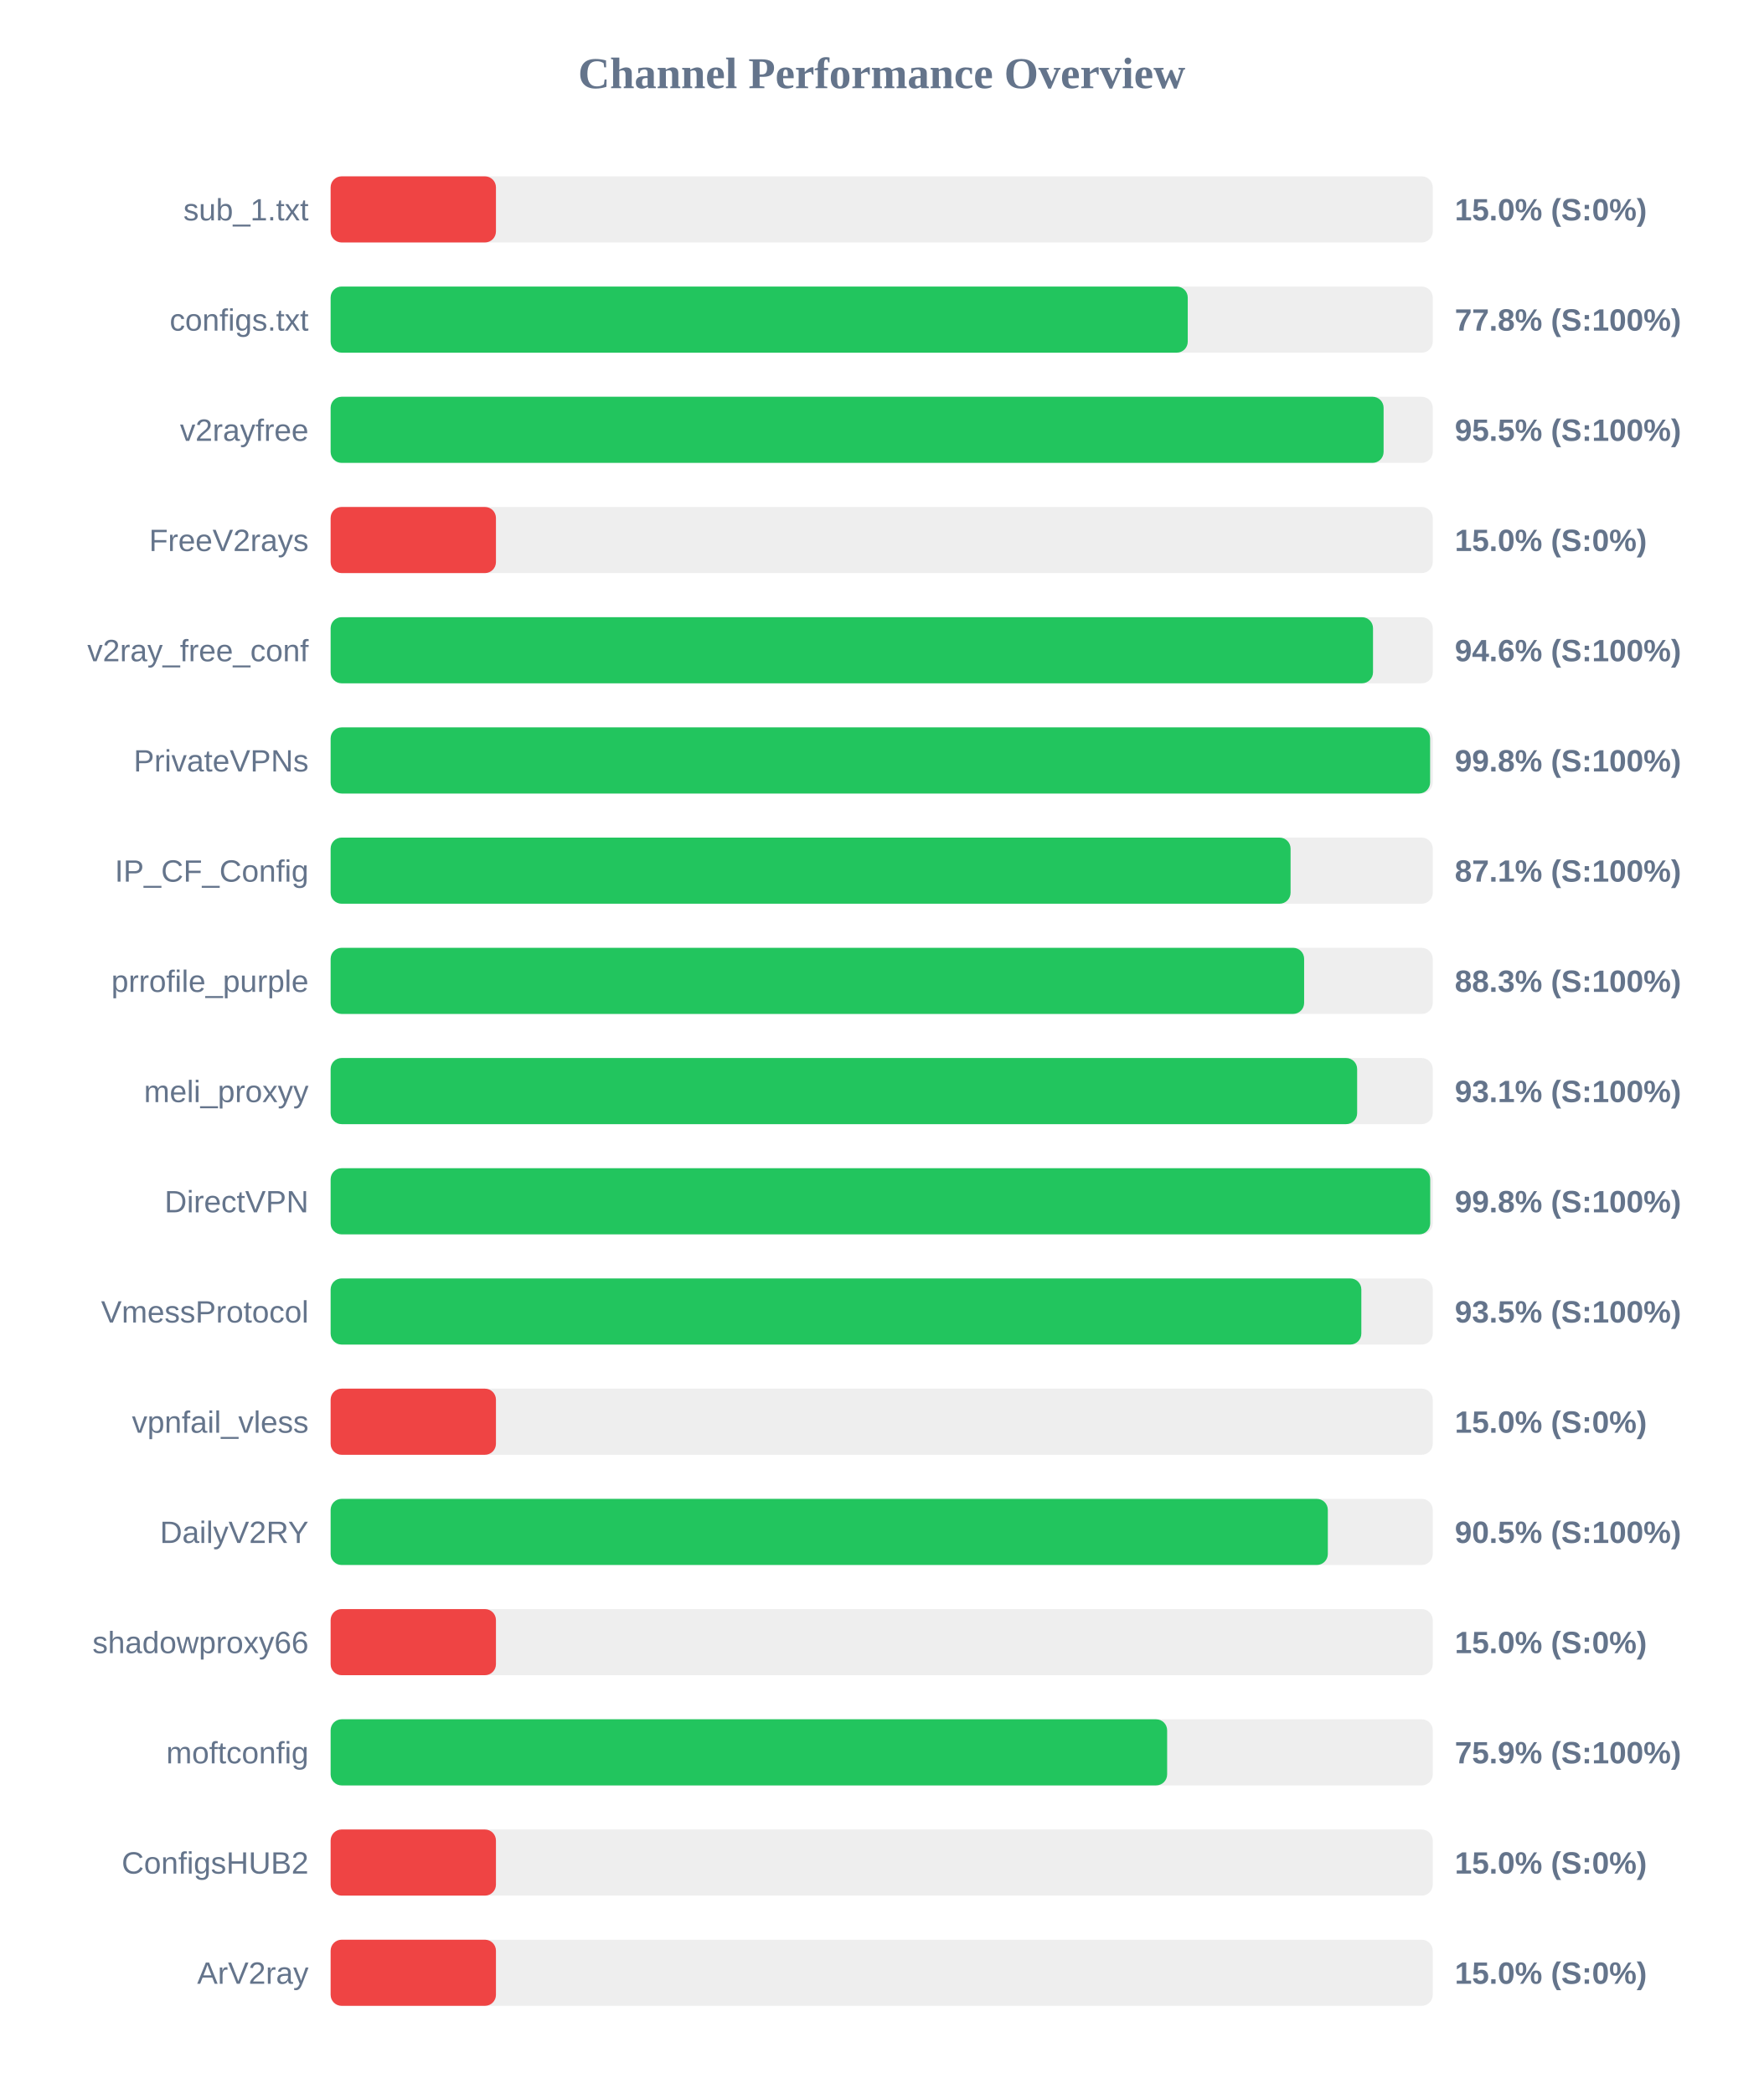
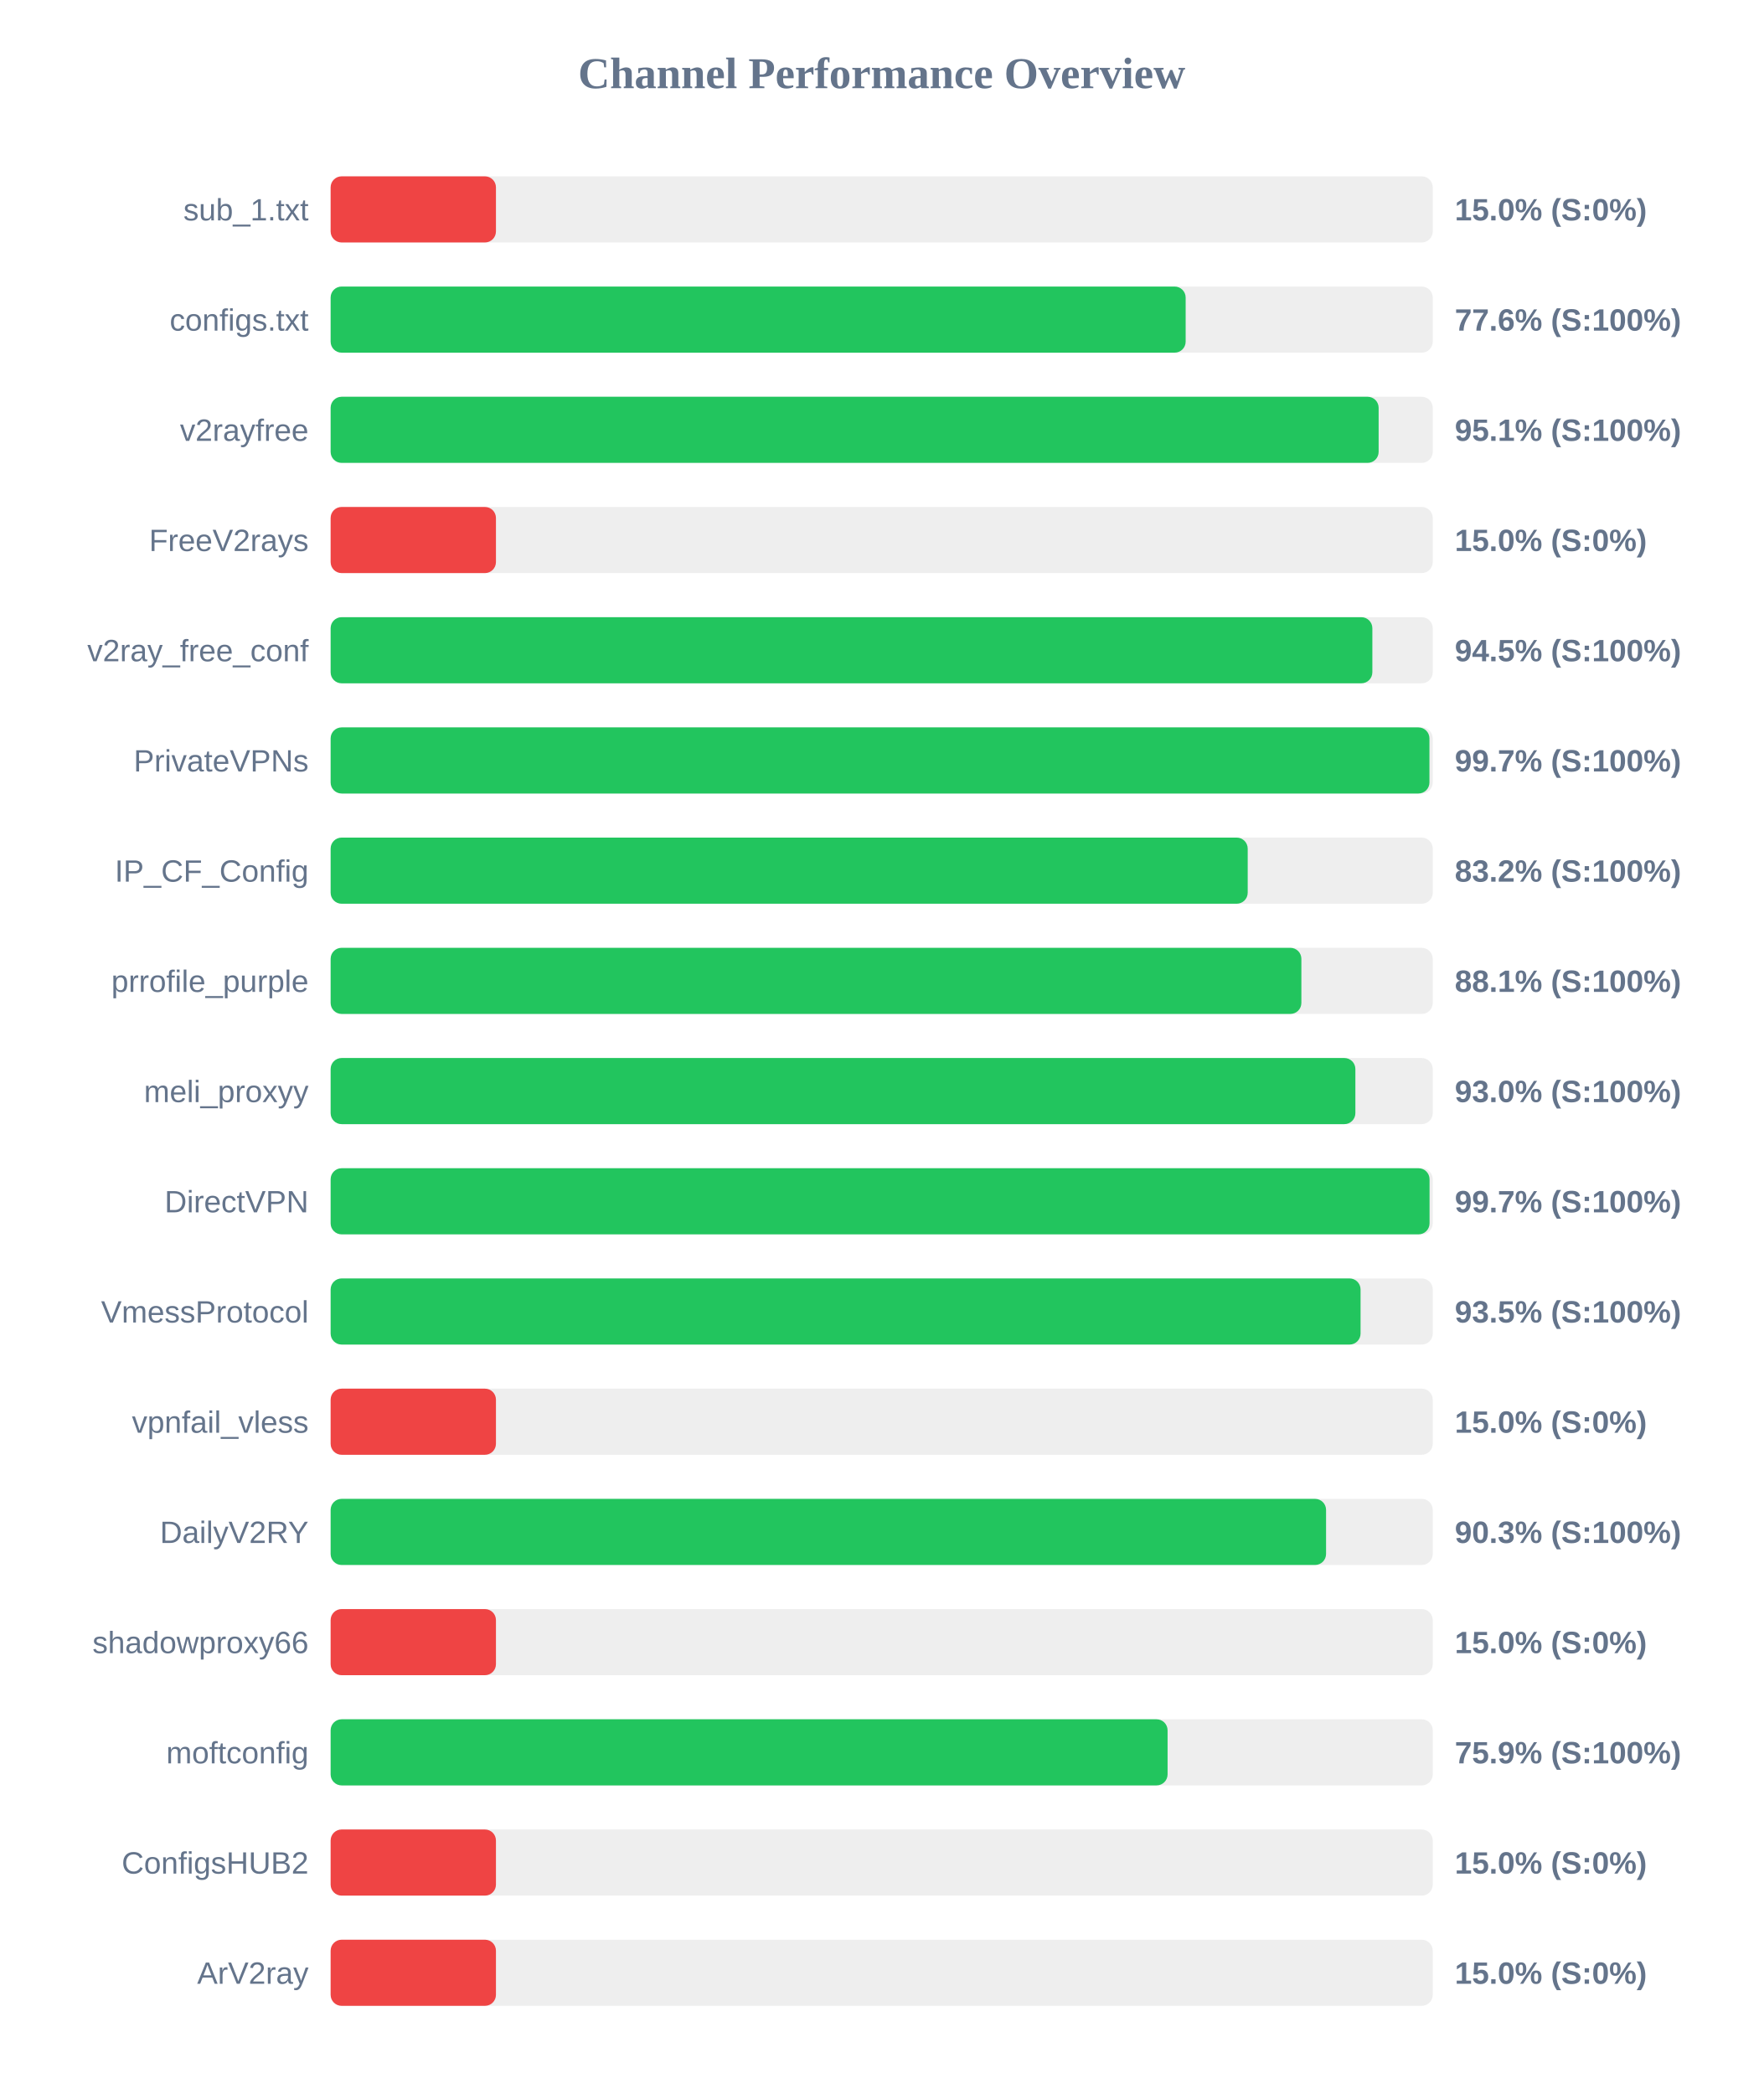
<svg xmlns="http://www.w3.org/2000/svg" width="800" height="950" version="1.1">
  <style>
        .row { font: 14px Arial; fill: #64748b; }
        .score { font: bold 14px Arial; fill: #64748b; }
    </style>
  <text x="400" y="40" text-anchor="middle" font-size="20px" font-weight="bold" fill="#64748b">Channel Performance Overview</text>
  <rect x="150" y="80" width="500" height="30" fill="#eee" rx="5" />
  <rect x="150" y="80" width="75.0" height="30" fill="#ef4444" rx="5" />
  <text x="140" y="100" text-anchor="end" class="row">sub_1.txt</text>
  <text x="660" y="100" text-anchor="start" class="score">15.0% (S:0%)</text>
  <rect x="150" y="130" width="500" height="30" fill="#eee" rx="5" />
-   <rect x="150" y="130" width="388.85" height="30" fill="#22c55e" rx="5" />
+   <rect x="150" y="130" width="387.9" height="30" fill="#22c55e" rx="5" />
  <text x="140" y="150" text-anchor="end" class="row">configs.txt</text>
-   <text x="660" y="150" text-anchor="start" class="score">77.8% (S:100%)</text>
+   <text x="660" y="150" text-anchor="start" class="score">77.6% (S:100%)</text>
  <rect x="150" y="180" width="500" height="30" fill="#eee" rx="5" />
-   <rect x="150" y="180" width="477.7" height="30" fill="#22c55e" rx="5" />
+   <rect x="150" y="180" width="475.45" height="30" fill="#22c55e" rx="5" />
  <text x="140" y="200" text-anchor="end" class="row">v2rayfree</text>
-   <text x="660" y="200" text-anchor="start" class="score">95.5% (S:100%)</text>
+   <text x="660" y="200" text-anchor="start" class="score">95.1% (S:100%)</text>
  <rect x="150" y="230" width="500" height="30" fill="#eee" rx="5" />
  <rect x="150" y="230" width="75.0" height="30" fill="#ef4444" rx="5" />
  <text x="140" y="250" text-anchor="end" class="row">FreeV2rays</text>
  <text x="660" y="250" text-anchor="start" class="score">15.0% (S:0%)</text>
  <rect x="150" y="280" width="500" height="30" fill="#eee" rx="5" />
-   <rect x="150" y="280" width="472.9" height="30" fill="#22c55e" rx="5" />
+   <rect x="150" y="280" width="472.6" height="30" fill="#22c55e" rx="5" />
  <text x="140" y="300" text-anchor="end" class="row">v2ray_free_conf</text>
-   <text x="660" y="300" text-anchor="start" class="score">94.6% (S:100%)</text>
+   <text x="660" y="300" text-anchor="start" class="score">94.5% (S:100%)</text>
  <rect x="150" y="330" width="500" height="30" fill="#eee" rx="5" />
-   <rect x="150" y="330" width="498.8" height="30" fill="#22c55e" rx="5" />
+   <rect x="150" y="330" width="498.5" height="30" fill="#22c55e" rx="5" />
  <text x="140" y="350" text-anchor="end" class="row">PrivateVPNs</text>
-   <text x="660" y="350" text-anchor="start" class="score">99.8% (S:100%)</text>
+   <text x="660" y="350" text-anchor="start" class="score">99.7% (S:100%)</text>
  <rect x="150" y="380" width="500" height="30" fill="#eee" rx="5" />
-   <rect x="150" y="380" width="435.5" height="30" fill="#22c55e" rx="5" />
+   <rect x="150" y="380" width="416.05" height="30" fill="#22c55e" rx="5" />
  <text x="140" y="400" text-anchor="end" class="row">IP_CF_Config</text>
-   <text x="660" y="400" text-anchor="start" class="score">87.1% (S:100%)</text>
+   <text x="660" y="400" text-anchor="start" class="score">83.2% (S:100%)</text>
  <rect x="150" y="430" width="500" height="30" fill="#eee" rx="5" />
-   <rect x="150" y="430" width="441.65" height="30" fill="#22c55e" rx="5" />
+   <rect x="150" y="430" width="440.4" height="30" fill="#22c55e" rx="5" />
  <text x="140" y="450" text-anchor="end" class="row">prrofile_purple</text>
-   <text x="660" y="450" text-anchor="start" class="score">88.3% (S:100%)</text>
+   <text x="660" y="450" text-anchor="start" class="score">88.1% (S:100%)</text>
  <rect x="150" y="480" width="500" height="30" fill="#eee" rx="5" />
-   <rect x="150" y="480" width="465.7" height="30" fill="#22c55e" rx="5" />
+   <rect x="150" y="480" width="464.9" height="30" fill="#22c55e" rx="5" />
  <text x="140" y="500" text-anchor="end" class="row">meli_proxyy</text>
-   <text x="660" y="500" text-anchor="start" class="score">93.1% (S:100%)</text>
+   <text x="660" y="500" text-anchor="start" class="score">93.0% (S:100%)</text>
  <rect x="150" y="530" width="500" height="30" fill="#eee" rx="5" />
-   <rect x="150" y="530" width="498.85" height="30" fill="#22c55e" rx="5" />
+   <rect x="150" y="530" width="498.55" height="30" fill="#22c55e" rx="5" />
  <text x="140" y="550" text-anchor="end" class="row">DirectVPN</text>
-   <text x="660" y="550" text-anchor="start" class="score">99.8% (S:100%)</text>
+   <text x="660" y="550" text-anchor="start" class="score">99.7% (S:100%)</text>
  <rect x="150" y="580" width="500" height="30" fill="#eee" rx="5" />
-   <rect x="150" y="580" width="467.6" height="30" fill="#22c55e" rx="5" />
+   <rect x="150" y="580" width="467.25" height="30" fill="#22c55e" rx="5" />
  <text x="140" y="600" text-anchor="end" class="row">VmessProtocol</text>
  <text x="660" y="600" text-anchor="start" class="score">93.5% (S:100%)</text>
  <rect x="150" y="630" width="500" height="30" fill="#eee" rx="5" />
  <rect x="150" y="630" width="75.0" height="30" fill="#ef4444" rx="5" />
  <text x="140" y="650" text-anchor="end" class="row">vpnfail_vless</text>
  <text x="660" y="650" text-anchor="start" class="score">15.0% (S:0%)</text>
  <rect x="150" y="680" width="500" height="30" fill="#eee" rx="5" />
-   <rect x="150" y="680" width="452.4" height="30" fill="#22c55e" rx="5" />
+   <rect x="150" y="680" width="451.6" height="30" fill="#22c55e" rx="5" />
  <text x="140" y="700" text-anchor="end" class="row">DailyV2RY</text>
-   <text x="660" y="700" text-anchor="start" class="score">90.5% (S:100%)</text>
+   <text x="660" y="700" text-anchor="start" class="score">90.3% (S:100%)</text>
  <rect x="150" y="730" width="500" height="30" fill="#eee" rx="5" />
  <rect x="150" y="730" width="75.0" height="30" fill="#ef4444" rx="5" />
  <text x="140" y="750" text-anchor="end" class="row">shadowproxy66</text>
  <text x="660" y="750" text-anchor="start" class="score">15.0% (S:0%)</text>
  <rect x="150" y="780" width="500" height="30" fill="#eee" rx="5" />
-   <rect x="150" y="780" width="379.5" height="30" fill="#22c55e" rx="5" />
+   <rect x="150" y="780" width="379.7" height="30" fill="#22c55e" rx="5" />
  <text x="140" y="800" text-anchor="end" class="row">moftconfig</text>
  <text x="660" y="800" text-anchor="start" class="score">75.9% (S:100%)</text>
  <rect x="150" y="830" width="500" height="30" fill="#eee" rx="5" />
  <rect x="150" y="830" width="75.0" height="30" fill="#ef4444" rx="5" />
  <text x="140" y="850" text-anchor="end" class="row">ConfigsHUB2</text>
  <text x="660" y="850" text-anchor="start" class="score">15.0% (S:0%)</text>
  <rect x="150" y="880" width="500" height="30" fill="#eee" rx="5" />
  <rect x="150" y="880" width="75.0" height="30" fill="#ef4444" rx="5" />
  <text x="140" y="900" text-anchor="end" class="row">ArV2ray</text>
  <text x="660" y="900" text-anchor="start" class="score">15.0% (S:0%)</text>
</svg>
